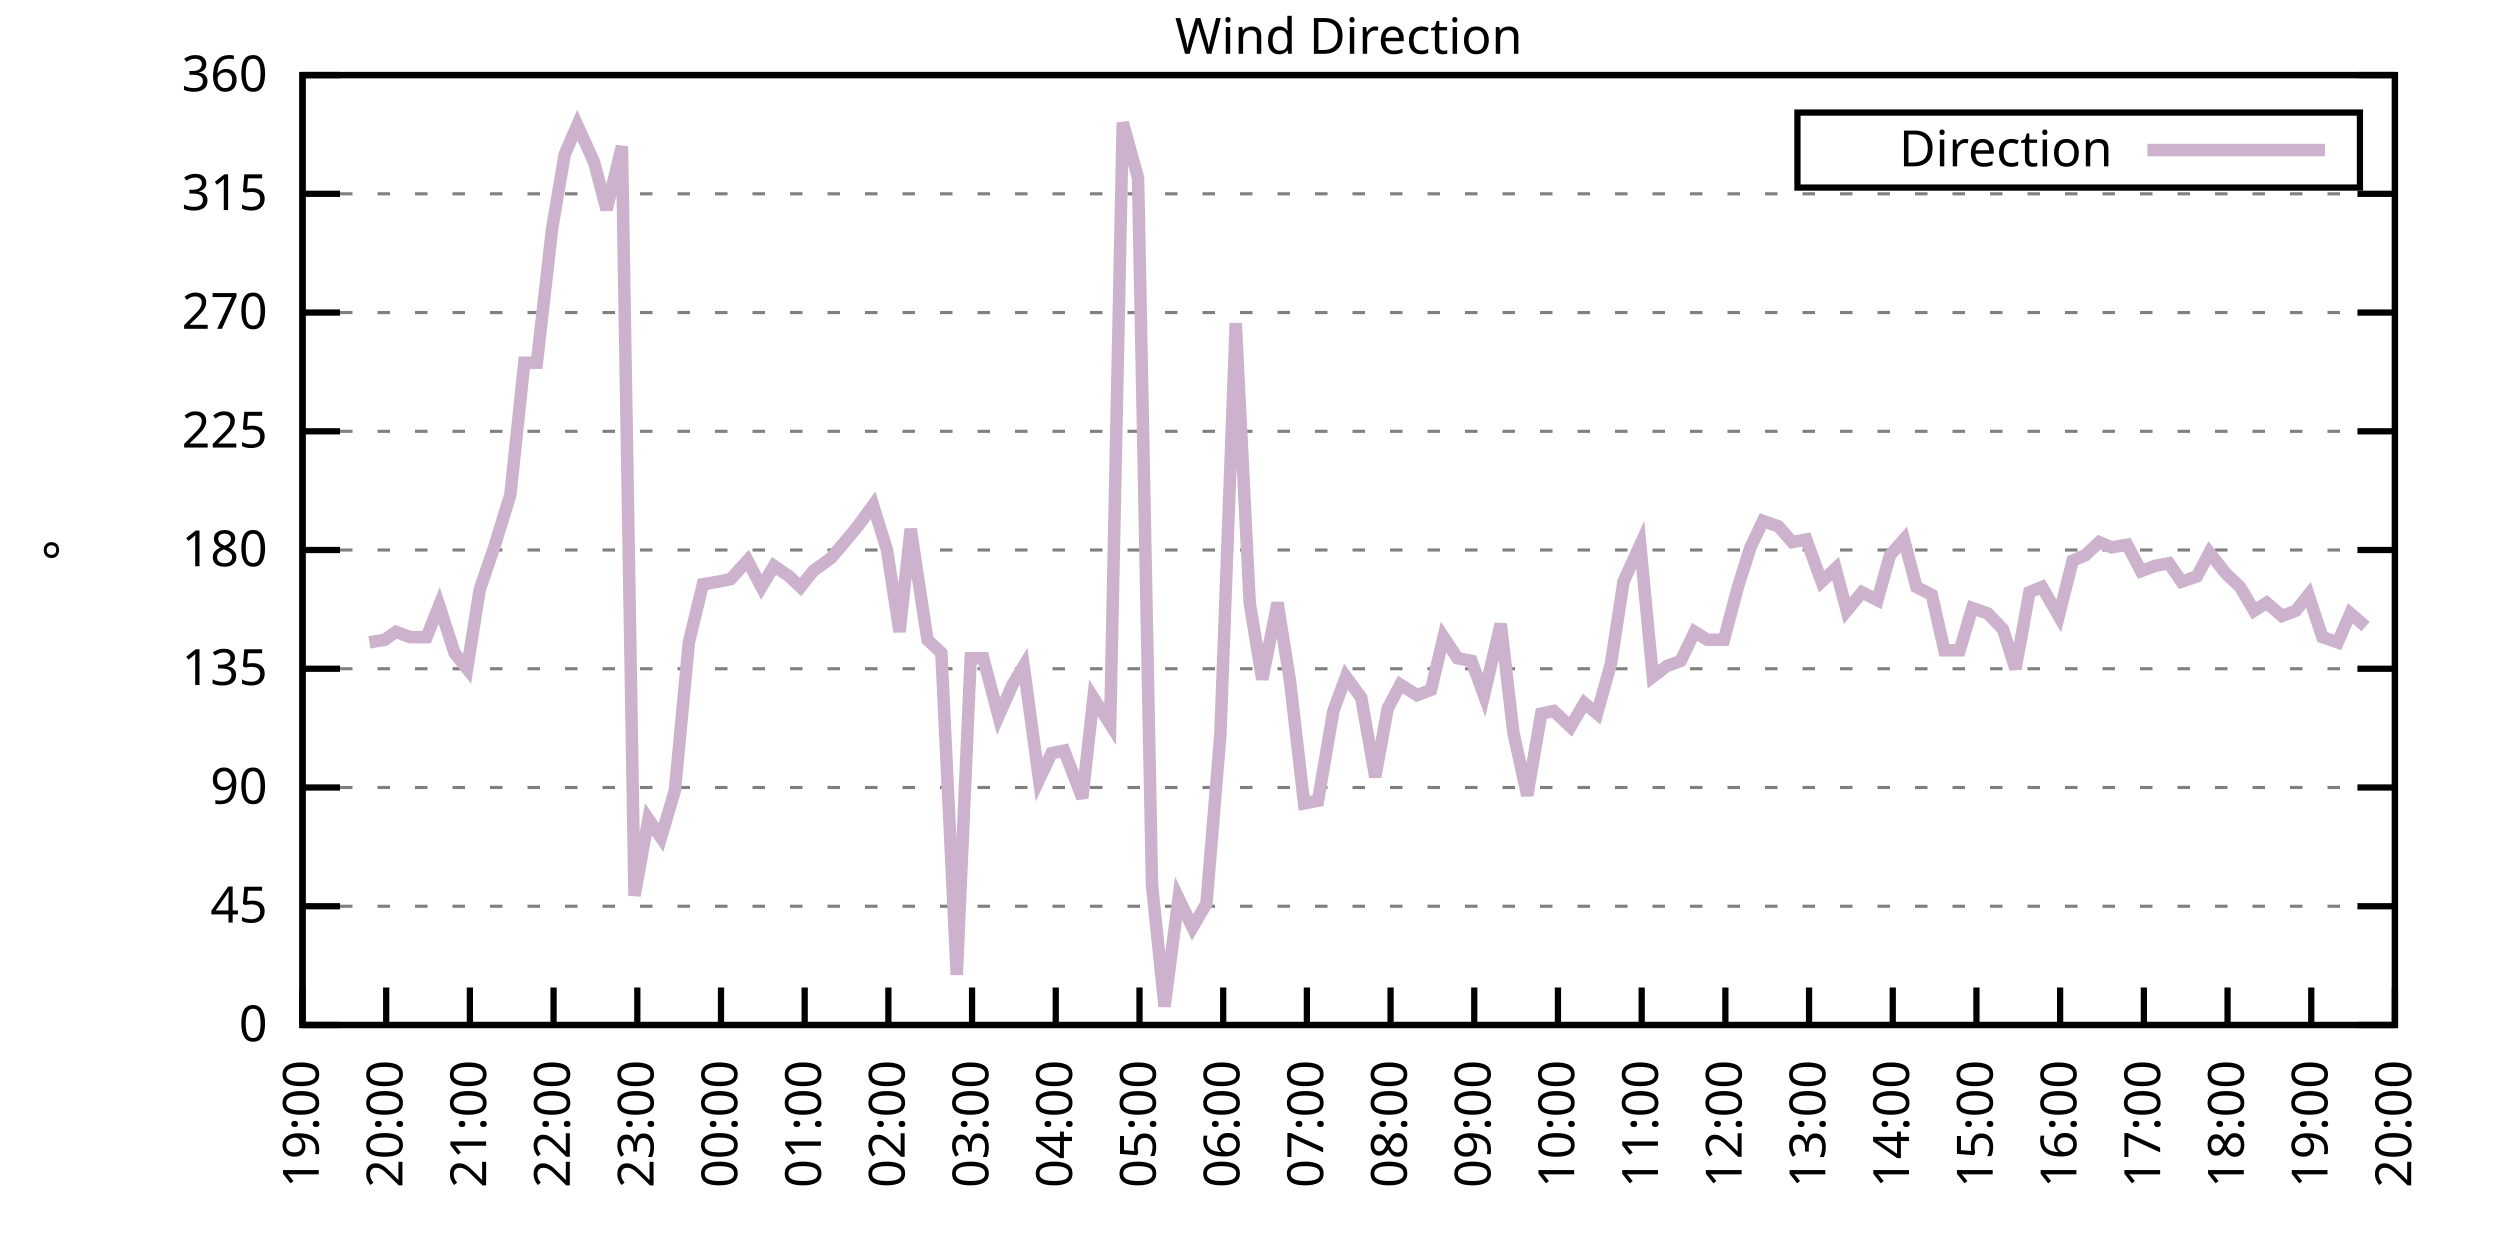
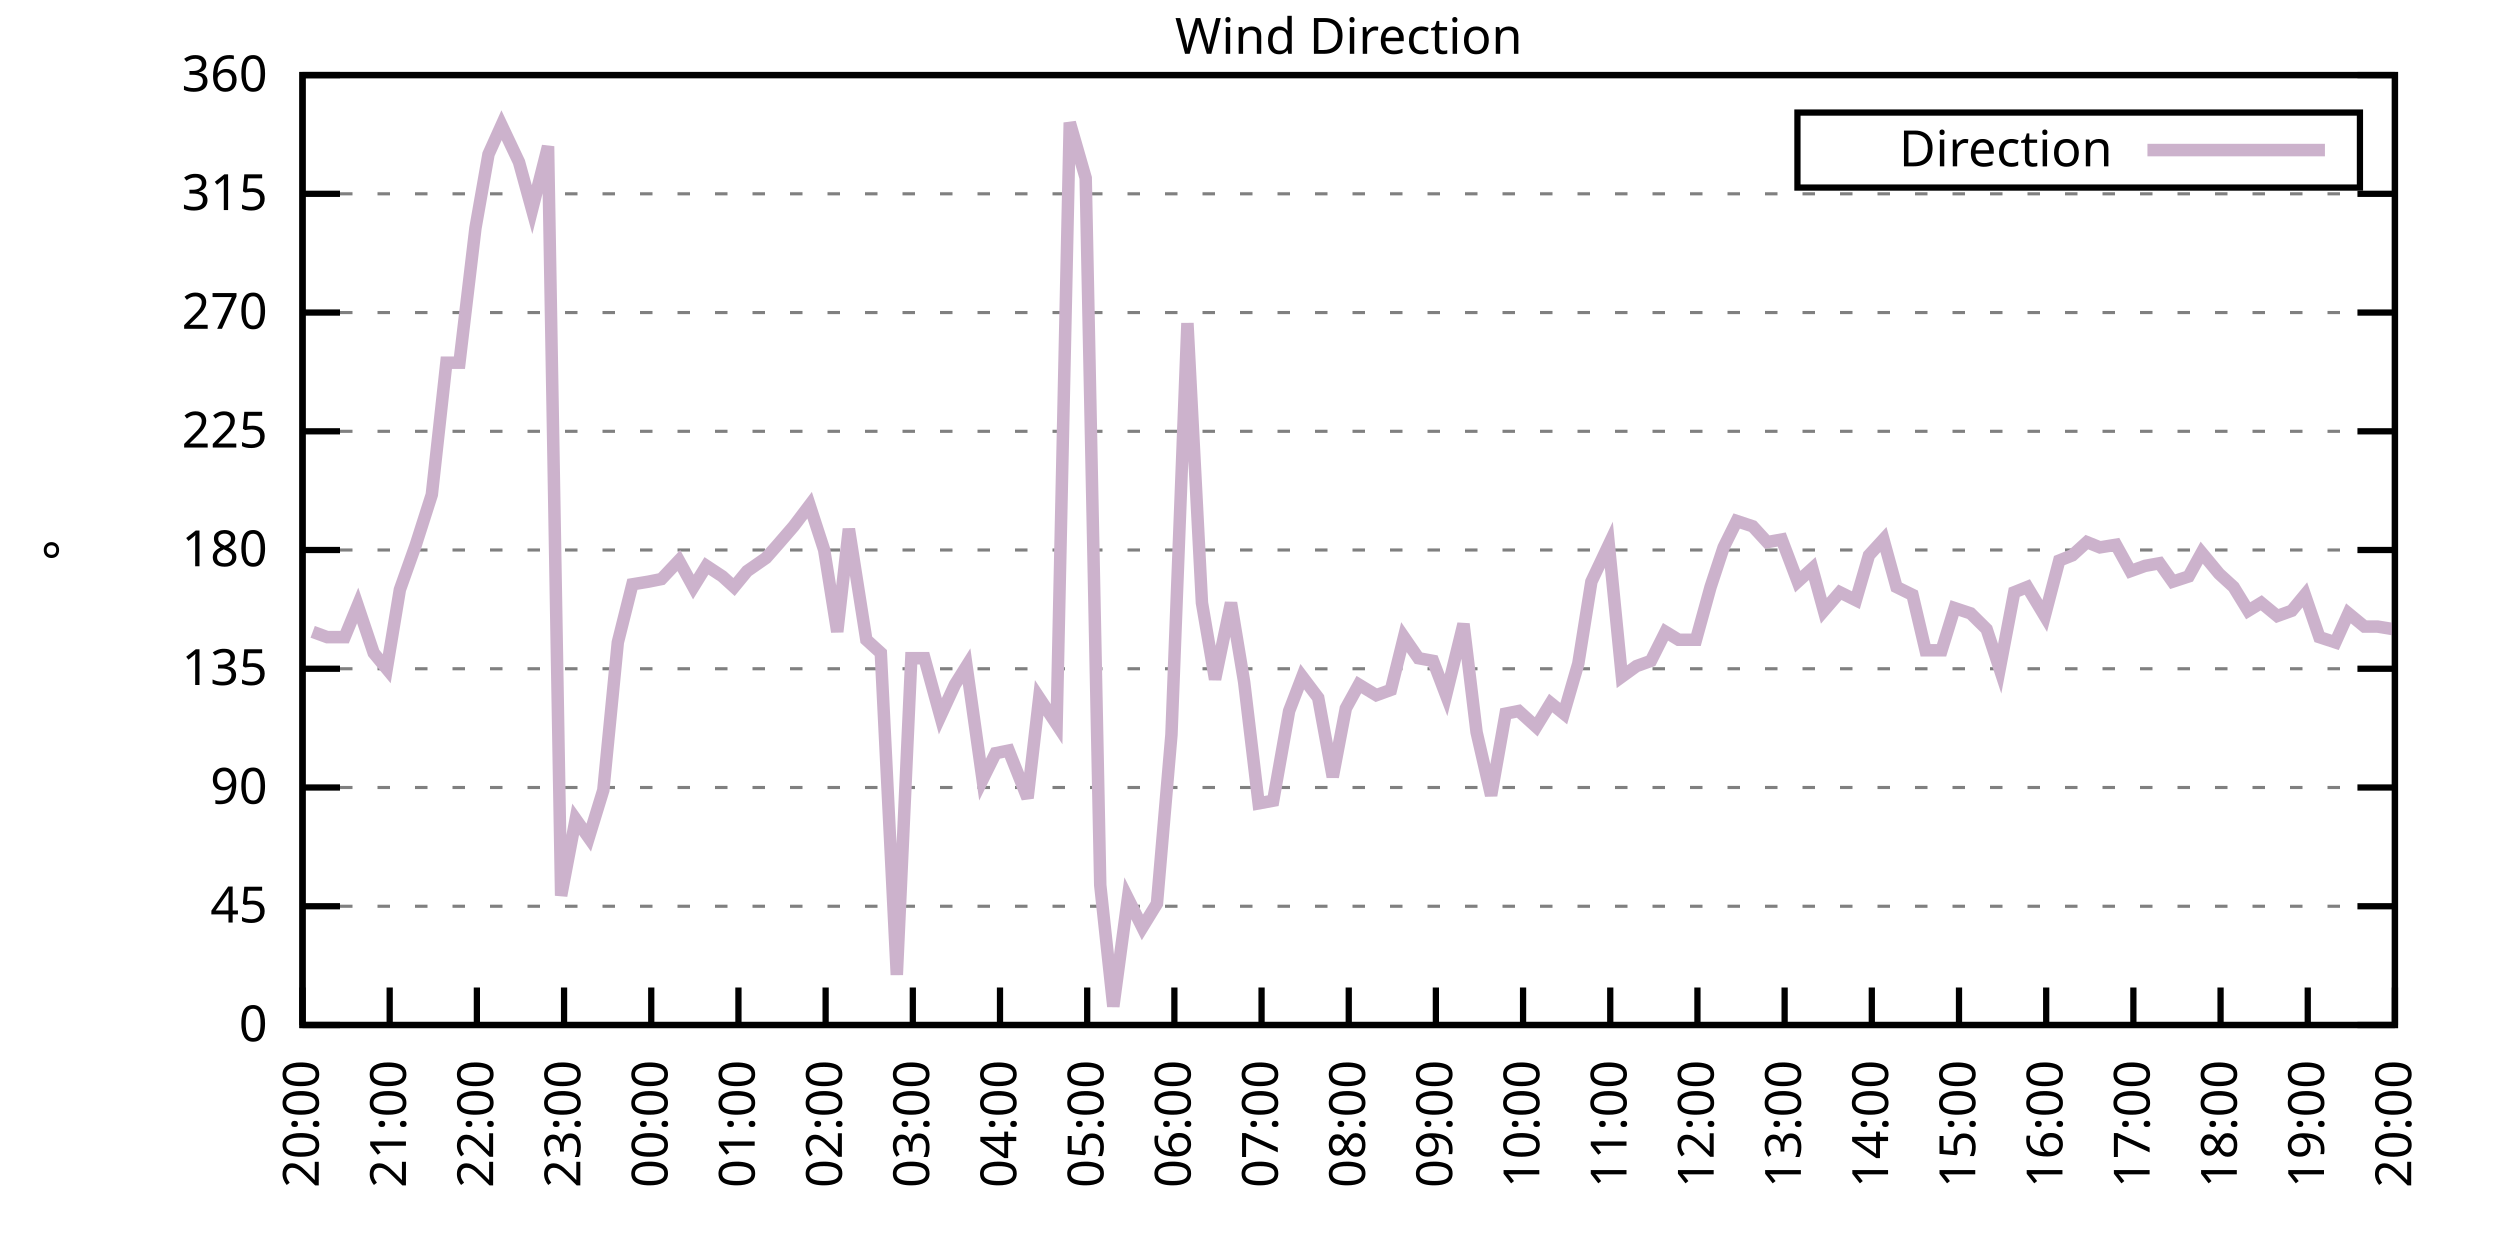
<svg xmlns="http://www.w3.org/2000/svg" xmlns:xlink="http://www.w3.org/1999/xlink" width="400" height="200" viewBox="0 0 400 200">
  <g id="gnuplot_canvas">
    <rect x="0" y="0" width="400" height="200" fill="none" />
    <defs>
      <circle id="gpDot" r="0.5" stroke-width="0.5" stroke="currentColor" />
      <path id="gpPt0" stroke-width="0.333" stroke="currentColor" d="M-1,0 h2 M0,-1 v2" />
      <path id="gpPt1" stroke-width="0.333" stroke="currentColor" d="M-1,-1 L1,1 M1,-1 L-1,1" />
      <path id="gpPt2" stroke-width="0.333" stroke="currentColor" d="M-1,0 L1,0 M0,-1 L0,1 M-1,-1 L1,1 M-1,1 L1,-1" />
      <rect id="gpPt3" stroke-width="0.333" stroke="currentColor" x="-1" y="-1" width="2" height="2" />
      <rect id="gpPt4" stroke-width="0.333" stroke="currentColor" fill="currentColor" x="-1" y="-1" width="2" height="2" />
      <circle id="gpPt5" stroke-width="0.333" stroke="currentColor" cx="0" cy="0" r="1" />
      <use xlink:href="#gpPt5" id="gpPt6" fill="currentColor" stroke="none" />
      <path id="gpPt7" stroke-width="0.333" stroke="currentColor" d="M0,-1.33 L-1.33,0.67 L1.33,0.67 z" />
      <use xlink:href="#gpPt7" id="gpPt8" fill="currentColor" stroke="none" />
      <use xlink:href="#gpPt7" id="gpPt9" stroke="currentColor" transform="rotate(180)" />
      <use xlink:href="#gpPt9" id="gpPt10" fill="currentColor" stroke="none" />
      <use xlink:href="#gpPt3" id="gpPt11" stroke="currentColor" transform="rotate(45)" />
      <use xlink:href="#gpPt11" id="gpPt12" fill="currentColor" stroke="none" />
      <path id="gpPt13" stroke-width="0.333" stroke="currentColor" d="M0,1.330 L1.265,0.411 L0.782,-1.067 L-0.782,-1.076 L-1.265,0.411 z" />
      <use xlink:href="#gpPt13" id="gpPt14" fill="currentColor" stroke="none" />
      <filter id="textbox" filterUnits="objectBoundingBox" x="0" y="0" height="1" width="1">
        <feFlood flood-color="white" flood-opacity="1" result="bgnd" />
        <feComposite in="SourceGraphic" in2="bgnd" operator="atop" />
      </filter>
      <filter id="greybox" filterUnits="objectBoundingBox" x="0" y="0" height="1" width="1">
        <feFlood flood-color="lightgrey" flood-opacity="1" result="grey" />
        <feComposite in="SourceGraphic" in2="grey" operator="atop" />
      </filter>
    </defs>
    <g fill="none" color="white" stroke="currentColor" stroke-width="1.00" stroke-linecap="butt" stroke-linejoin="miter">
</g>
    <g fill="none" color="black" stroke="currentColor" stroke-width="1.00" stroke-linecap="butt" stroke-linejoin="miter">
      <g stroke="none" shape-rendering="crispEdges">
        <polygon fill="rgb(255, 255, 255)" points="48.40,164.00 383.18,164.00 383.18,12.02 48.40,12.02 " />
      </g>
    </g>
    <g fill="none" color="black" stroke="currentColor" stroke-width="1.00" stroke-linecap="butt" stroke-linejoin="miter">
</g>
    <g fill="none" color="black" stroke="black" stroke-width="0.50" stroke-linecap="butt" stroke-linejoin="miter">
</g>
    <g fill="none" color="gray" stroke="currentColor" stroke-width="0.50" stroke-linecap="butt" stroke-linejoin="miter">
      <path stroke="gray" stroke-dasharray="2,4" class="gridline" d="M48.40,164.00 L383.19,164.00  " />
    </g>
    <g fill="none" color="gray" stroke="gray" stroke-width="1.00" stroke-linecap="butt" stroke-linejoin="miter">
</g>
    <g fill="none" color="black" stroke="currentColor" stroke-width="1.00" stroke-linecap="butt" stroke-linejoin="miter">
      <path stroke="black" d="M48.40,164.00 L54.40,164.00 M383.19,164.00 L377.19,164.00  " />
      <g transform="translate(42.80,166.60)" stroke="none" fill="black" font-family="Sans" font-size="8.00" text-anchor="end">
        <text>
          <tspan font-family="Sans"> 0</tspan>
        </text>
      </g>
    </g>
    <g fill="none" color="black" stroke="currentColor" stroke-width="1.00" stroke-linecap="butt" stroke-linejoin="miter">
</g>
    <g fill="none" color="black" stroke="black" stroke-width="0.50" stroke-linecap="butt" stroke-linejoin="miter">
</g>
    <g fill="none" color="gray" stroke="currentColor" stroke-width="0.50" stroke-linecap="butt" stroke-linejoin="miter">
      <path stroke="gray" stroke-dasharray="2,4" class="gridline" d="M48.40,145.00 L383.19,145.00  " />
    </g>
    <g fill="none" color="gray" stroke="gray" stroke-width="1.00" stroke-linecap="butt" stroke-linejoin="miter">
</g>
    <g fill="none" color="black" stroke="currentColor" stroke-width="1.00" stroke-linecap="butt" stroke-linejoin="miter">
      <path stroke="black" d="M48.40,145.00 L54.40,145.00 M383.19,145.00 L377.19,145.00  " />
      <g transform="translate(42.80,147.60)" stroke="none" fill="black" font-family="Sans" font-size="8.00" text-anchor="end">
        <text>
          <tspan font-family="Sans"> 45</tspan>
        </text>
      </g>
    </g>
    <g fill="none" color="black" stroke="currentColor" stroke-width="1.00" stroke-linecap="butt" stroke-linejoin="miter">
</g>
    <g fill="none" color="black" stroke="black" stroke-width="0.50" stroke-linecap="butt" stroke-linejoin="miter">
</g>
    <g fill="none" color="gray" stroke="currentColor" stroke-width="0.50" stroke-linecap="butt" stroke-linejoin="miter">
      <path stroke="gray" stroke-dasharray="2,4" class="gridline" d="M48.40,126.00 L383.19,126.00  " />
    </g>
    <g fill="none" color="gray" stroke="gray" stroke-width="1.00" stroke-linecap="butt" stroke-linejoin="miter">
</g>
    <g fill="none" color="black" stroke="currentColor" stroke-width="1.00" stroke-linecap="butt" stroke-linejoin="miter">
      <path stroke="black" d="M48.40,126.00 L54.40,126.00 M383.19,126.00 L377.19,126.00  " />
      <g transform="translate(42.80,128.60)" stroke="none" fill="black" font-family="Sans" font-size="8.00" text-anchor="end">
        <text>
          <tspan font-family="Sans"> 90</tspan>
        </text>
      </g>
    </g>
    <g fill="none" color="black" stroke="currentColor" stroke-width="1.00" stroke-linecap="butt" stroke-linejoin="miter">
</g>
    <g fill="none" color="black" stroke="black" stroke-width="0.50" stroke-linecap="butt" stroke-linejoin="miter">
</g>
    <g fill="none" color="gray" stroke="currentColor" stroke-width="0.50" stroke-linecap="butt" stroke-linejoin="miter">
      <path stroke="gray" stroke-dasharray="2,4" class="gridline" d="M48.40,107.00 L383.19,107.00  " />
    </g>
    <g fill="none" color="gray" stroke="gray" stroke-width="1.00" stroke-linecap="butt" stroke-linejoin="miter">
</g>
    <g fill="none" color="black" stroke="currentColor" stroke-width="1.00" stroke-linecap="butt" stroke-linejoin="miter">
      <path stroke="black" d="M48.40,107.00 L54.40,107.00 M383.19,107.00 L377.19,107.00  " />
      <g transform="translate(42.80,109.60)" stroke="none" fill="black" font-family="Sans" font-size="8.00" text-anchor="end">
        <text>
          <tspan font-family="Sans"> 135</tspan>
        </text>
      </g>
    </g>
    <g fill="none" color="black" stroke="currentColor" stroke-width="1.00" stroke-linecap="butt" stroke-linejoin="miter">
</g>
    <g fill="none" color="black" stroke="black" stroke-width="0.50" stroke-linecap="butt" stroke-linejoin="miter">
</g>
    <g fill="none" color="gray" stroke="currentColor" stroke-width="0.50" stroke-linecap="butt" stroke-linejoin="miter">
      <path stroke="gray" stroke-dasharray="2,4" class="gridline" d="M48.40,88.00 L383.19,88.00  " />
    </g>
    <g fill="none" color="gray" stroke="gray" stroke-width="1.00" stroke-linecap="butt" stroke-linejoin="miter">
</g>
    <g fill="none" color="black" stroke="currentColor" stroke-width="1.00" stroke-linecap="butt" stroke-linejoin="miter">
      <path stroke="black" d="M48.40,88.00 L54.40,88.00 M383.19,88.00 L377.19,88.00  " />
      <g transform="translate(42.80,90.60)" stroke="none" fill="black" font-family="Sans" font-size="8.00" text-anchor="end">
        <text>
          <tspan font-family="Sans"> 180</tspan>
        </text>
      </g>
    </g>
    <g fill="none" color="black" stroke="currentColor" stroke-width="1.00" stroke-linecap="butt" stroke-linejoin="miter">
</g>
    <g fill="none" color="black" stroke="black" stroke-width="0.50" stroke-linecap="butt" stroke-linejoin="miter">
</g>
    <g fill="none" color="gray" stroke="currentColor" stroke-width="0.50" stroke-linecap="butt" stroke-linejoin="miter">
      <path stroke="gray" stroke-dasharray="2,4" class="gridline" d="M48.40,69.01 L383.19,69.01  " />
    </g>
    <g fill="none" color="gray" stroke="gray" stroke-width="1.00" stroke-linecap="butt" stroke-linejoin="miter">
</g>
    <g fill="none" color="black" stroke="currentColor" stroke-width="1.00" stroke-linecap="butt" stroke-linejoin="miter">
      <path stroke="black" d="M48.40,69.01 L54.40,69.01 M383.19,69.01 L377.19,69.01  " />
      <g transform="translate(42.80,71.61)" stroke="none" fill="black" font-family="Sans" font-size="8.00" text-anchor="end">
        <text>
          <tspan font-family="Sans"> 225</tspan>
        </text>
      </g>
    </g>
    <g fill="none" color="black" stroke="currentColor" stroke-width="1.00" stroke-linecap="butt" stroke-linejoin="miter">
</g>
    <g fill="none" color="black" stroke="black" stroke-width="0.50" stroke-linecap="butt" stroke-linejoin="miter">
</g>
    <g fill="none" color="gray" stroke="currentColor" stroke-width="0.50" stroke-linecap="butt" stroke-linejoin="miter">
      <path stroke="gray" stroke-dasharray="2,4" class="gridline" d="M48.40,50.01 L383.19,50.01  " />
    </g>
    <g fill="none" color="gray" stroke="gray" stroke-width="1.00" stroke-linecap="butt" stroke-linejoin="miter">
</g>
    <g fill="none" color="black" stroke="currentColor" stroke-width="1.00" stroke-linecap="butt" stroke-linejoin="miter">
      <path stroke="black" d="M48.40,50.01 L54.40,50.01 M383.19,50.01 L377.19,50.01  " />
      <g transform="translate(42.80,52.61)" stroke="none" fill="black" font-family="Sans" font-size="8.00" text-anchor="end">
        <text>
          <tspan font-family="Sans"> 270</tspan>
        </text>
      </g>
    </g>
    <g fill="none" color="black" stroke="currentColor" stroke-width="1.00" stroke-linecap="butt" stroke-linejoin="miter">
</g>
    <g fill="none" color="black" stroke="black" stroke-width="0.50" stroke-linecap="butt" stroke-linejoin="miter">
</g>
    <g fill="none" color="gray" stroke="currentColor" stroke-width="0.50" stroke-linecap="butt" stroke-linejoin="miter">
      <path stroke="gray" stroke-dasharray="2,4" class="gridline" d="M48.40,31.01 L383.19,31.01  " />
    </g>
    <g fill="none" color="gray" stroke="gray" stroke-width="1.00" stroke-linecap="butt" stroke-linejoin="miter">
</g>
    <g fill="none" color="black" stroke="currentColor" stroke-width="1.00" stroke-linecap="butt" stroke-linejoin="miter">
      <path stroke="black" d="M48.40,31.01 L54.40,31.01 M383.19,31.01 L377.19,31.01  " />
      <g transform="translate(42.80,33.61)" stroke="none" fill="black" font-family="Sans" font-size="8.00" text-anchor="end">
        <text>
          <tspan font-family="Sans"> 315</tspan>
        </text>
      </g>
    </g>
    <g fill="none" color="black" stroke="currentColor" stroke-width="1.00" stroke-linecap="butt" stroke-linejoin="miter">
</g>
    <g fill="none" color="black" stroke="black" stroke-width="0.50" stroke-linecap="butt" stroke-linejoin="miter">
</g>
    <g fill="none" color="gray" stroke="currentColor" stroke-width="0.50" stroke-linecap="butt" stroke-linejoin="miter">
      <path stroke="gray" stroke-dasharray="2,4" class="gridline" d="M48.40,12.01 L383.19,12.01  " />
    </g>
    <g fill="none" color="gray" stroke="gray" stroke-width="1.00" stroke-linecap="butt" stroke-linejoin="miter">
</g>
    <g fill="none" color="black" stroke="currentColor" stroke-width="1.00" stroke-linecap="butt" stroke-linejoin="miter">
      <path stroke="black" d="M48.40,12.01 L54.40,12.01 M383.19,12.01 L377.19,12.01  " />
      <g transform="translate(42.80,14.61)" stroke="none" fill="black" font-family="Sans" font-size="8.00" text-anchor="end">
        <text>
          <tspan font-family="Sans"> 360</tspan>
        </text>
      </g>
    </g>
    <g fill="none" color="black" stroke="currentColor" stroke-width="1.00" stroke-linecap="butt" stroke-linejoin="miter">
      <path stroke="black" d="M48.40,164.00 L48.40,158.00  " />
      <g transform="translate(51.00,169.60) rotate(270.00)" stroke="none" fill="black" font-family="Sans" font-size="8.00" text-anchor="end">
        <text>
-           <tspan font-family="Sans">19:00</tspan>
-         </text>
-       </g>
-     </g>
-     <g fill="none" color="black" stroke="currentColor" stroke-width="1.00" stroke-linecap="butt" stroke-linejoin="miter">
-       <path stroke="black" d="M61.79,164.00 L61.79,158.00  " />
-       <g transform="translate(64.39,169.60) rotate(270.00)" stroke="none" fill="black" font-family="Sans" font-size="8.00" text-anchor="end">
-         <text>
          <tspan font-family="Sans">20:00</tspan>
        </text>
      </g>
    </g>
    <g fill="none" color="black" stroke="currentColor" stroke-width="1.00" stroke-linecap="butt" stroke-linejoin="miter">
-       <path stroke="black" d="M75.18,164.00 L75.18,158.00  " />
-       <g transform="translate(77.78,169.60) rotate(270.00)" stroke="none" fill="black" font-family="Sans" font-size="8.00" text-anchor="end">
+       <path stroke="black" d="M62.35,164.00 L62.35,158.00  " />
+       <g transform="translate(64.95,169.60) rotate(270.00)" stroke="none" fill="black" font-family="Sans" font-size="8.00" text-anchor="end">
        <text>
          <tspan font-family="Sans">21:00</tspan>
        </text>
      </g>
    </g>
    <g fill="none" color="black" stroke="currentColor" stroke-width="1.00" stroke-linecap="butt" stroke-linejoin="miter">
-       <path stroke="black" d="M88.57,164.00 L88.57,158.00  " />
-       <g transform="translate(91.17,169.60) rotate(270.00)" stroke="none" fill="black" font-family="Sans" font-size="8.00" text-anchor="end">
+       <path stroke="black" d="M76.30,164.00 L76.30,158.00  " />
+       <g transform="translate(78.90,169.60) rotate(270.00)" stroke="none" fill="black" font-family="Sans" font-size="8.00" text-anchor="end">
        <text>
          <tspan font-family="Sans">22:00</tspan>
        </text>
      </g>
    </g>
    <g fill="none" color="black" stroke="currentColor" stroke-width="1.00" stroke-linecap="butt" stroke-linejoin="miter">
-       <path stroke="black" d="M101.97,164.00 L101.97,158.00  " />
-       <g transform="translate(104.57,169.60) rotate(270.00)" stroke="none" fill="black" font-family="Sans" font-size="8.00" text-anchor="end">
+       <path stroke="black" d="M90.25,164.00 L90.25,158.00  " />
+       <g transform="translate(92.85,169.60) rotate(270.00)" stroke="none" fill="black" font-family="Sans" font-size="8.00" text-anchor="end">
        <text>
          <tspan font-family="Sans">23:00</tspan>
        </text>
      </g>
    </g>
    <g fill="none" color="black" stroke="currentColor" stroke-width="1.00" stroke-linecap="butt" stroke-linejoin="miter">
-       <path stroke="black" d="M115.36,164.00 L115.36,158.00  " />
-       <g transform="translate(117.96,169.60) rotate(270.00)" stroke="none" fill="black" font-family="Sans" font-size="8.00" text-anchor="end">
+       <path stroke="black" d="M104.20,164.00 L104.20,158.00  " />
+       <g transform="translate(106.80,169.60) rotate(270.00)" stroke="none" fill="black" font-family="Sans" font-size="8.00" text-anchor="end">
        <text>
          <tspan font-family="Sans">00:00</tspan>
        </text>
      </g>
    </g>
    <g fill="none" color="black" stroke="currentColor" stroke-width="1.00" stroke-linecap="butt" stroke-linejoin="miter">
-       <path stroke="black" d="M128.75,164.00 L128.75,158.00  " />
-       <g transform="translate(131.35,169.60) rotate(270.00)" stroke="none" fill="black" font-family="Sans" font-size="8.00" text-anchor="end">
+       <path stroke="black" d="M118.15,164.00 L118.15,158.00  " />
+       <g transform="translate(120.75,169.60) rotate(270.00)" stroke="none" fill="black" font-family="Sans" font-size="8.00" text-anchor="end">
        <text>
          <tspan font-family="Sans">01:00</tspan>
        </text>
      </g>
    </g>
    <g fill="none" color="black" stroke="currentColor" stroke-width="1.00" stroke-linecap="butt" stroke-linejoin="miter">
-       <path stroke="black" d="M142.14,164.00 L142.14,158.00  " />
-       <g transform="translate(144.74,169.60) rotate(270.00)" stroke="none" fill="black" font-family="Sans" font-size="8.00" text-anchor="end">
+       <path stroke="black" d="M132.10,164.00 L132.10,158.00  " />
+       <g transform="translate(134.70,169.60) rotate(270.00)" stroke="none" fill="black" font-family="Sans" font-size="8.00" text-anchor="end">
        <text>
          <tspan font-family="Sans">02:00</tspan>
        </text>
      </g>
    </g>
    <g fill="none" color="black" stroke="currentColor" stroke-width="1.00" stroke-linecap="butt" stroke-linejoin="miter">
-       <path stroke="black" d="M155.53,164.00 L155.53,158.00  " />
-       <g transform="translate(158.13,169.60) rotate(270.00)" stroke="none" fill="black" font-family="Sans" font-size="8.00" text-anchor="end">
+       <path stroke="black" d="M146.05,164.00 L146.05,158.00  " />
+       <g transform="translate(148.65,169.60) rotate(270.00)" stroke="none" fill="black" font-family="Sans" font-size="8.00" text-anchor="end">
        <text>
          <tspan font-family="Sans">03:00</tspan>
        </text>
      </g>
    </g>
    <g fill="none" color="black" stroke="currentColor" stroke-width="1.00" stroke-linecap="butt" stroke-linejoin="miter">
-       <path stroke="black" d="M168.92,164.00 L168.92,158.00  " />
-       <g transform="translate(171.52,169.60) rotate(270.00)" stroke="none" fill="black" font-family="Sans" font-size="8.00" text-anchor="end">
+       <path stroke="black" d="M160.00,164.00 L160.00,158.00  " />
+       <g transform="translate(162.60,169.60) rotate(270.00)" stroke="none" fill="black" font-family="Sans" font-size="8.00" text-anchor="end">
        <text>
          <tspan font-family="Sans">04:00</tspan>
        </text>
      </g>
    </g>
    <g fill="none" color="black" stroke="currentColor" stroke-width="1.00" stroke-linecap="butt" stroke-linejoin="miter">
-       <path stroke="black" d="M182.32,164.00 L182.32,158.00  " />
-       <g transform="translate(184.92,169.60) rotate(270.00)" stroke="none" fill="black" font-family="Sans" font-size="8.00" text-anchor="end">
+       <path stroke="black" d="M173.95,164.00 L173.95,158.00  " />
+       <g transform="translate(176.55,169.60) rotate(270.00)" stroke="none" fill="black" font-family="Sans" font-size="8.00" text-anchor="end">
        <text>
          <tspan font-family="Sans">05:00</tspan>
        </text>
      </g>
    </g>
    <g fill="none" color="black" stroke="currentColor" stroke-width="1.00" stroke-linecap="butt" stroke-linejoin="miter">
-       <path stroke="black" d="M195.71,164.00 L195.71,158.00  " />
-       <g transform="translate(198.31,169.60) rotate(270.00)" stroke="none" fill="black" font-family="Sans" font-size="8.00" text-anchor="end">
+       <path stroke="black" d="M187.90,164.00 L187.90,158.00  " />
+       <g transform="translate(190.50,169.60) rotate(270.00)" stroke="none" fill="black" font-family="Sans" font-size="8.00" text-anchor="end">
        <text>
          <tspan font-family="Sans">06:00</tspan>
        </text>
      </g>
    </g>
    <g fill="none" color="black" stroke="currentColor" stroke-width="1.00" stroke-linecap="butt" stroke-linejoin="miter">
-       <path stroke="black" d="M209.10,164.00 L209.10,158.00  " />
-       <g transform="translate(211.70,169.60) rotate(270.00)" stroke="none" fill="black" font-family="Sans" font-size="8.00" text-anchor="end">
+       <path stroke="black" d="M201.85,164.00 L201.85,158.00  " />
+       <g transform="translate(204.45,169.60) rotate(270.00)" stroke="none" fill="black" font-family="Sans" font-size="8.00" text-anchor="end">
        <text>
          <tspan font-family="Sans">07:00</tspan>
        </text>
      </g>
    </g>
    <g fill="none" color="black" stroke="currentColor" stroke-width="1.00" stroke-linecap="butt" stroke-linejoin="miter">
-       <path stroke="black" d="M222.49,164.00 L222.49,158.00  " />
-       <g transform="translate(225.09,169.60) rotate(270.00)" stroke="none" fill="black" font-family="Sans" font-size="8.00" text-anchor="end">
+       <path stroke="black" d="M215.80,164.00 L215.80,158.00  " />
+       <g transform="translate(218.40,169.60) rotate(270.00)" stroke="none" fill="black" font-family="Sans" font-size="8.00" text-anchor="end">
        <text>
          <tspan font-family="Sans">08:00</tspan>
        </text>
      </g>
    </g>
    <g fill="none" color="black" stroke="currentColor" stroke-width="1.00" stroke-linecap="butt" stroke-linejoin="miter">
-       <path stroke="black" d="M235.88,164.00 L235.88,158.00  " />
-       <g transform="translate(238.48,169.60) rotate(270.00)" stroke="none" fill="black" font-family="Sans" font-size="8.00" text-anchor="end">
+       <path stroke="black" d="M229.74,164.00 L229.74,158.00  " />
+       <g transform="translate(232.34,169.60) rotate(270.00)" stroke="none" fill="black" font-family="Sans" font-size="8.00" text-anchor="end">
        <text>
          <tspan font-family="Sans">09:00</tspan>
        </text>
      </g>
    </g>
    <g fill="none" color="black" stroke="currentColor" stroke-width="1.00" stroke-linecap="butt" stroke-linejoin="miter">
-       <path stroke="black" d="M249.27,164.00 L249.27,158.00  " />
-       <g transform="translate(251.87,169.60) rotate(270.00)" stroke="none" fill="black" font-family="Sans" font-size="8.00" text-anchor="end">
+       <path stroke="black" d="M243.69,164.00 L243.69,158.00  " />
+       <g transform="translate(246.29,169.60) rotate(270.00)" stroke="none" fill="black" font-family="Sans" font-size="8.00" text-anchor="end">
        <text>
          <tspan font-family="Sans">10:00</tspan>
        </text>
      </g>
    </g>
    <g fill="none" color="black" stroke="currentColor" stroke-width="1.00" stroke-linecap="butt" stroke-linejoin="miter">
-       <path stroke="black" d="M262.67,164.00 L262.67,158.00  " />
-       <g transform="translate(265.27,169.60) rotate(270.00)" stroke="none" fill="black" font-family="Sans" font-size="8.00" text-anchor="end">
+       <path stroke="black" d="M257.64,164.00 L257.64,158.00  " />
+       <g transform="translate(260.24,169.60) rotate(270.00)" stroke="none" fill="black" font-family="Sans" font-size="8.00" text-anchor="end">
        <text>
          <tspan font-family="Sans">11:00</tspan>
        </text>
      </g>
    </g>
    <g fill="none" color="black" stroke="currentColor" stroke-width="1.00" stroke-linecap="butt" stroke-linejoin="miter">
-       <path stroke="black" d="M276.06,164.00 L276.06,158.00  " />
-       <g transform="translate(278.66,169.60) rotate(270.00)" stroke="none" fill="black" font-family="Sans" font-size="8.00" text-anchor="end">
+       <path stroke="black" d="M271.59,164.00 L271.59,158.00  " />
+       <g transform="translate(274.19,169.60) rotate(270.00)" stroke="none" fill="black" font-family="Sans" font-size="8.00" text-anchor="end">
        <text>
          <tspan font-family="Sans">12:00</tspan>
        </text>
      </g>
    </g>
    <g fill="none" color="black" stroke="currentColor" stroke-width="1.00" stroke-linecap="butt" stroke-linejoin="miter">
-       <path stroke="black" d="M289.45,164.00 L289.45,158.00  " />
-       <g transform="translate(292.05,169.60) rotate(270.00)" stroke="none" fill="black" font-family="Sans" font-size="8.00" text-anchor="end">
+       <path stroke="black" d="M285.54,164.00 L285.54,158.00  " />
+       <g transform="translate(288.14,169.60) rotate(270.00)" stroke="none" fill="black" font-family="Sans" font-size="8.00" text-anchor="end">
        <text>
          <tspan font-family="Sans">13:00</tspan>
        </text>
      </g>
    </g>
    <g fill="none" color="black" stroke="currentColor" stroke-width="1.00" stroke-linecap="butt" stroke-linejoin="miter">
-       <path stroke="black" d="M302.84,164.00 L302.84,158.00  " />
-       <g transform="translate(305.44,169.60) rotate(270.00)" stroke="none" fill="black" font-family="Sans" font-size="8.00" text-anchor="end">
+       <path stroke="black" d="M299.49,164.00 L299.49,158.00  " />
+       <g transform="translate(302.09,169.60) rotate(270.00)" stroke="none" fill="black" font-family="Sans" font-size="8.00" text-anchor="end">
        <text>
          <tspan font-family="Sans">14:00</tspan>
        </text>
      </g>
    </g>
    <g fill="none" color="black" stroke="currentColor" stroke-width="1.00" stroke-linecap="butt" stroke-linejoin="miter">
-       <path stroke="black" d="M316.23,164.00 L316.23,158.00  " />
-       <g transform="translate(318.83,169.60) rotate(270.00)" stroke="none" fill="black" font-family="Sans" font-size="8.00" text-anchor="end">
+       <path stroke="black" d="M313.44,164.00 L313.44,158.00  " />
+       <g transform="translate(316.04,169.60) rotate(270.00)" stroke="none" fill="black" font-family="Sans" font-size="8.00" text-anchor="end">
        <text>
          <tspan font-family="Sans">15:00</tspan>
        </text>
      </g>
    </g>
    <g fill="none" color="black" stroke="currentColor" stroke-width="1.00" stroke-linecap="butt" stroke-linejoin="miter">
-       <path stroke="black" d="M329.62,164.00 L329.62,158.00  " />
-       <g transform="translate(332.22,169.60) rotate(270.00)" stroke="none" fill="black" font-family="Sans" font-size="8.00" text-anchor="end">
+       <path stroke="black" d="M327.39,164.00 L327.39,158.00  " />
+       <g transform="translate(329.99,169.60) rotate(270.00)" stroke="none" fill="black" font-family="Sans" font-size="8.00" text-anchor="end">
        <text>
          <tspan font-family="Sans">16:00</tspan>
        </text>
      </g>
    </g>
    <g fill="none" color="black" stroke="currentColor" stroke-width="1.00" stroke-linecap="butt" stroke-linejoin="miter">
-       <path stroke="black" d="M343.02,164.00 L343.02,158.00  " />
-       <g transform="translate(345.62,169.60) rotate(270.00)" stroke="none" fill="black" font-family="Sans" font-size="8.00" text-anchor="end">
+       <path stroke="black" d="M341.34,164.00 L341.34,158.00  " />
+       <g transform="translate(343.94,169.60) rotate(270.00)" stroke="none" fill="black" font-family="Sans" font-size="8.00" text-anchor="end">
        <text>
          <tspan font-family="Sans">17:00</tspan>
        </text>
      </g>
    </g>
    <g fill="none" color="black" stroke="currentColor" stroke-width="1.00" stroke-linecap="butt" stroke-linejoin="miter">
-       <path stroke="black" d="M356.41,164.00 L356.41,158.00  " />
-       <g transform="translate(359.01,169.60) rotate(270.00)" stroke="none" fill="black" font-family="Sans" font-size="8.00" text-anchor="end">
+       <path stroke="black" d="M355.29,164.00 L355.29,158.00  " />
+       <g transform="translate(357.89,169.60) rotate(270.00)" stroke="none" fill="black" font-family="Sans" font-size="8.00" text-anchor="end">
        <text>
          <tspan font-family="Sans">18:00</tspan>
        </text>
      </g>
    </g>
    <g fill="none" color="black" stroke="currentColor" stroke-width="1.00" stroke-linecap="butt" stroke-linejoin="miter">
-       <path stroke="black" d="M369.80,164.00 L369.80,158.00  " />
-       <g transform="translate(372.40,169.60) rotate(270.00)" stroke="none" fill="black" font-family="Sans" font-size="8.00" text-anchor="end">
+       <path stroke="black" d="M369.24,164.00 L369.24,158.00  " />
+       <g transform="translate(371.84,169.60) rotate(270.00)" stroke="none" fill="black" font-family="Sans" font-size="8.00" text-anchor="end">
        <text>
          <tspan font-family="Sans">19:00</tspan>
        </text>
      </g>
    </g>
    <g fill="none" color="black" stroke="currentColor" stroke-width="1.00" stroke-linecap="butt" stroke-linejoin="miter">
      <path stroke="black" d="M383.19,164.00 L383.19,158.00  " />
      <g transform="translate(385.79,169.60) rotate(270.00)" stroke="none" fill="black" font-family="Sans" font-size="8.00" text-anchor="end">
        <text>
          <tspan font-family="Sans">20:00</tspan>
        </text>
      </g>
    </g>
    <g fill="none" color="black" stroke="currentColor" stroke-width="1.00" stroke-linecap="butt" stroke-linejoin="miter">
</g>
    <g fill="none" color="black" stroke="currentColor" stroke-width="1.00" stroke-linecap="butt" stroke-linejoin="miter">
      <path stroke="black" d="M48.40,12.01 L48.40,164.00 L383.19,164.00 L383.19,12.01 L48.40,12.01 Z  " />
    </g>
    <g fill="none" color="black" stroke="currentColor" stroke-width="1.00" stroke-linecap="butt" stroke-linejoin="miter">
</g>
    <g fill="none" color="black" stroke="currentColor" stroke-width="1.00" stroke-linecap="butt" stroke-linejoin="miter">
      <path stroke="black" d="M287.59,30.01 L287.59,18.01 L377.59,18.01 L377.59,30.01 L287.59,30.01 Z  " />
    </g>
    <g id="Wind_direction_plot_1">
      <g fill="none" color="white" stroke="black" stroke-width="2.00" stroke-linecap="butt" stroke-linejoin="miter">
</g>
      <g fill="none" color="black" stroke="currentColor" stroke-width="2.00" stroke-linecap="butt" stroke-linejoin="miter">
        <g transform="translate(337.99,26.61)" stroke="none" fill="black" font-family="Sans" font-size="8.00" text-anchor="end">
          <text>
            <tspan font-family="Sans">Direction</tspan>
          </text>
        </g>
      </g>
      <g fill="none" color="black" stroke="currentColor" stroke-width="2.00" stroke-linecap="butt" stroke-linejoin="miter">
-         <path stroke="rgb(204, 178, 204)" d="M343.59,24.01 L371.99,24.01 M59.11,102.78 L61.57,102.36 L63.35,101.09 L65.59,101.94 L68.26,101.94 L70.27,96.87   L72.73,104.47 L74.74,107.00 L76.75,94.34 L79.20,87.16 L81.66,79.14 L83.89,58.03 L85.90,58.03 L88.35,36.50   L90.36,24.68 L92.37,20.03 L95.05,25.94 L97.06,33.54 L99.51,23.41 L101.52,143.31 L103.75,131.07 L105.76,134.02   L107.99,126.42 L110.22,102.78 L112.46,93.49 L114.91,93.07 L116.92,92.65 L119.60,89.69 L121.83,93.92 L123.84,90.54   L126.29,92.23 L128.08,93.92 L130.09,91.38 L132.99,89.27 L134.78,87.16 L137.23,84.21 L139.69,80.83 L141.92,88.00   L143.93,101.09 L145.71,84.63 L148.39,102.36 L150.62,104.47 L153.08,155.98 L155.31,105.31 L157.32,105.31 L159.77,114.60   L162.01,109.54 L163.79,106.58 L166.25,124.74 L168.25,120.51 L170.26,120.09 L173.17,127.69 L174.95,111.65 L177.63,115.87   L179.64,19.61 L182.09,28.48 L184.32,141.62 L186.33,161.04 L188.57,143.73 L190.80,148.38 L193.03,144.58 L195.26,117.56   L197.72,51.70 L199.95,96.45 L201.96,108.69 L204.41,96.45 L206.42,109.11 L208.65,128.54 L210.88,128.11 L213.34,113.76   L215.35,108.27 L217.80,111.65 L220.04,124.31 L222.04,113.34 L224.05,109.54 L226.73,111.23 L228.96,110.38 L230.97,101.94   L233.20,105.31 L235.44,105.74 L237.44,111.23 L240.12,99.83 L242.13,117.14 L244.36,127.27 L246.60,114.18 L248.60,113.76   L251.28,116.29 L253.51,112.49 L255.52,114.18 L257.76,106.16 L259.76,93.07 L262.44,87.16 L264.45,108.27 L266.68,106.58   L268.92,105.74 L271.15,101.09 L273.16,102.36 L275.83,102.36 L278.07,93.92 L280.07,87.58 L282.08,83.36 L284.54,84.21   L286.77,86.74 L289.00,86.32 L291.46,93.07 L293.69,90.96 L295.48,97.72 L297.93,94.76 L300.39,96.03 L302.39,88.85   L304.63,86.32 L306.63,93.92 L309.09,95.18 L311.10,104.05 L313.55,104.05 L315.56,97.29 L318.02,98.14 L320.47,100.67   L322.48,107.00 L324.71,94.76 L326.72,93.92 L329.40,98.56 L331.63,89.69 L333.64,88.85 L335.87,86.74 L337.88,87.58   L340.34,87.16 L342.57,91.38 L344.80,90.54 L347.03,90.12 L349.04,93.07 L351.50,92.23 L353.51,88.43 L356.18,91.80   L358.42,93.92 L360.65,97.72 L362.66,96.45 L365.11,98.56 L367.34,97.72 L369.35,95.18 L371.58,101.94 L374.04,102.78   L376.05,98.14 L378.50,100.25  " />
+         <path stroke="rgb(204, 178, 204)" d="M343.59,24.01 L371.99,24.01 M50.03,101.09 L52.35,101.94 L55.14,101.94 L57.23,96.87 L59.79,104.47 L61.88,107.00   L63.98,94.34 L66.53,87.16 L69.09,79.14 L71.42,58.03 L73.51,58.03 L76.07,36.50 L78.16,24.68 L80.25,20.03   L83.04,25.94 L85.13,33.54 L87.69,23.41 L89.78,143.31 L92.11,131.07 L94.20,134.02 L96.53,126.42 L98.85,102.78   L101.18,93.49 L103.73,93.07 L105.83,92.65 L108.62,89.69 L110.94,93.92 L113.03,90.54 L115.59,92.23 L117.45,93.92   L119.54,91.38 L122.57,89.27 L124.43,87.16 L126.98,84.21 L129.54,80.83 L131.87,88.00 L133.96,101.09 L135.82,84.63   L138.61,102.36 L140.93,104.47 L143.49,155.98 L145.81,105.31 L147.91,105.31 L150.46,114.60 L152.79,109.54 L154.65,106.58   L157.21,124.74 L159.30,120.51 L161.39,120.09 L164.41,127.69 L166.27,111.65 L169.06,115.87 L171.16,19.61 L173.71,28.48   L176.04,141.62 L178.13,161.04 L180.46,143.73 L182.78,148.38 L185.11,144.58 L187.43,117.56 L189.99,51.70 L192.31,96.45   L194.41,108.69 L196.96,96.45 L199.06,109.11 L201.38,128.54 L203.71,128.11 L206.26,113.76 L208.36,108.27 L210.91,111.65   L213.24,124.31 L215.33,113.34 L217.42,109.54 L220.21,111.23 L222.54,110.38 L224.63,101.94 L226.95,105.31 L229.28,105.74   L231.37,111.23 L234.16,99.83 L236.25,117.14 L238.58,127.27 L240.90,114.18 L243.00,113.76 L245.79,116.29 L248.11,112.49   L250.20,114.18 L252.53,106.16 L254.62,93.07 L257.41,87.16 L259.50,108.27 L261.83,106.58 L264.15,105.74 L266.48,101.09   L268.57,102.36 L271.36,102.36 L273.69,93.92 L275.78,87.58 L277.87,83.36 L280.43,84.21 L282.75,86.74 L285.08,86.32   L287.64,93.07 L289.96,90.96 L291.82,97.72 L294.38,94.76 L296.94,96.03 L299.03,88.85 L301.35,86.32 L303.44,93.92   L306.00,95.18 L308.09,104.05 L310.65,104.05 L312.74,97.29 L315.30,98.14 L317.86,100.67 L319.95,107.00 L322.28,94.76   L324.37,93.92 L327.16,98.56 L329.48,89.69 L331.58,88.85 L333.90,86.74 L335.99,87.58 L338.55,87.16 L340.88,91.38   L343.20,90.54 L345.53,90.12 L347.62,93.07 L350.18,92.23 L352.27,88.43 L355.06,91.80 L357.38,93.92 L359.71,97.72   L361.80,96.45 L364.36,98.56 L366.68,97.72 L368.78,95.18 L371.10,101.94 L373.66,102.78 L375.75,98.14 L378.31,100.25   L380.40,100.25 L382.96,100.67  " />
      </g>
    </g>
    <g fill="none" color="black" stroke="currentColor" stroke-width="2.00" stroke-linecap="butt" stroke-linejoin="miter">
</g>
    <g fill="none" color="black" stroke="black" stroke-width="1.00" stroke-linecap="butt" stroke-linejoin="miter">
</g>
    <g fill="none" color="black" stroke="currentColor" stroke-width="1.00" stroke-linecap="butt" stroke-linejoin="miter">
      <path stroke="black" d="M48.40,12.01 L48.40,164.00 L383.19,164.00 L383.19,12.01 L48.40,12.01 Z  " />
      <g transform="translate(12.80,88.01) rotate(270.00)" stroke="none" fill="black" font-family="Sans" font-size="8.00" text-anchor="middle">
        <text>
          <tspan font-family="Sans">°</tspan>
        </text>
      </g>
    </g>
    <g fill="none" color="black" stroke="currentColor" stroke-width="1.00" stroke-linecap="butt" stroke-linejoin="miter">
</g>
    <g fill="none" color="black" stroke="currentColor" stroke-width="1.00" stroke-linecap="butt" stroke-linejoin="miter">
      <g transform="translate(215.79,8.61)" stroke="none" fill="black" font-family="Sans" font-size="8.00" text-anchor="middle">
        <text>
          <tspan font-family="Sans">Wind Direction</tspan>
        </text>
      </g>
    </g>
    <g fill="none" color="black" stroke="currentColor" stroke-width="1.00" stroke-linecap="butt" stroke-linejoin="miter">
</g>
  </g>
</svg>
